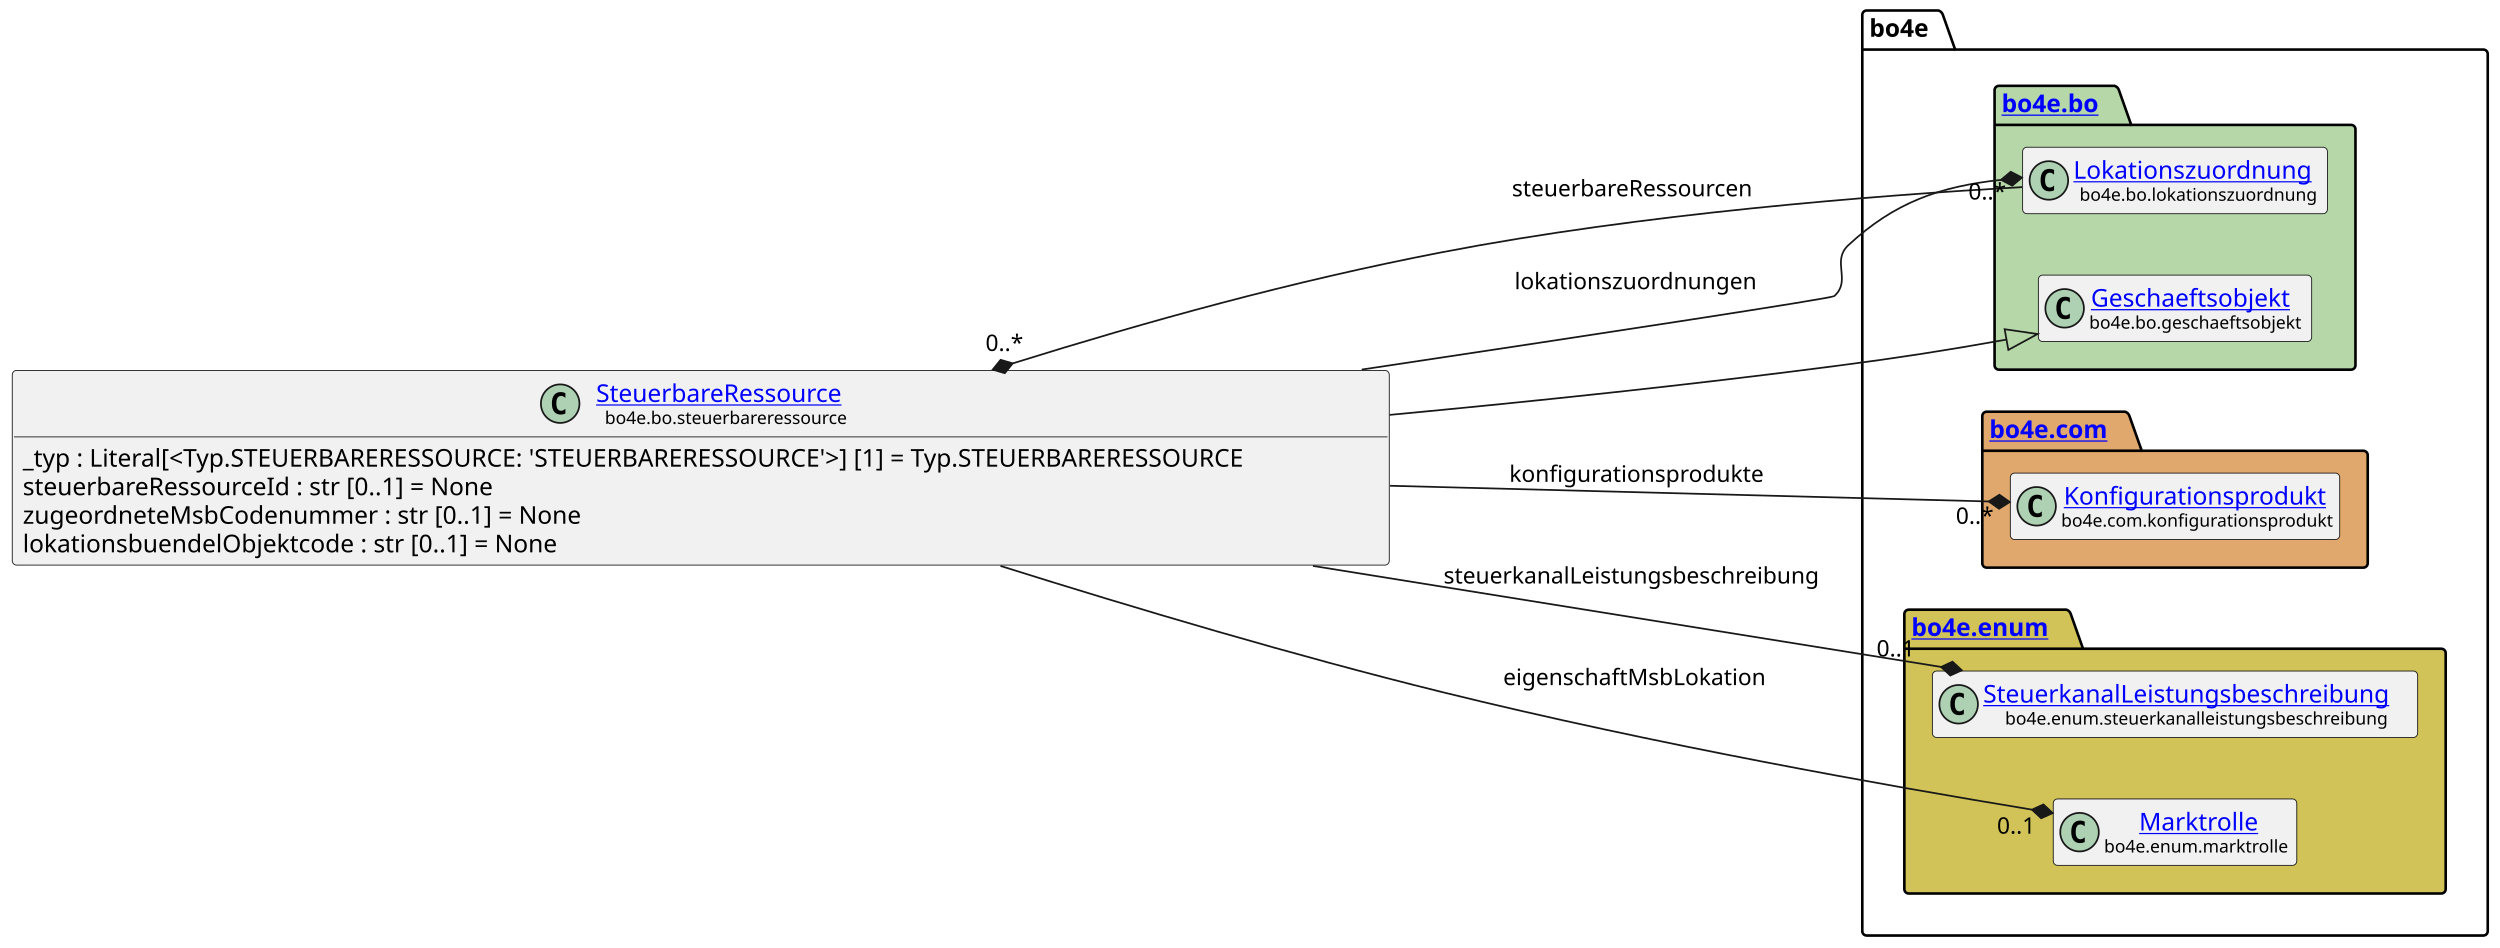
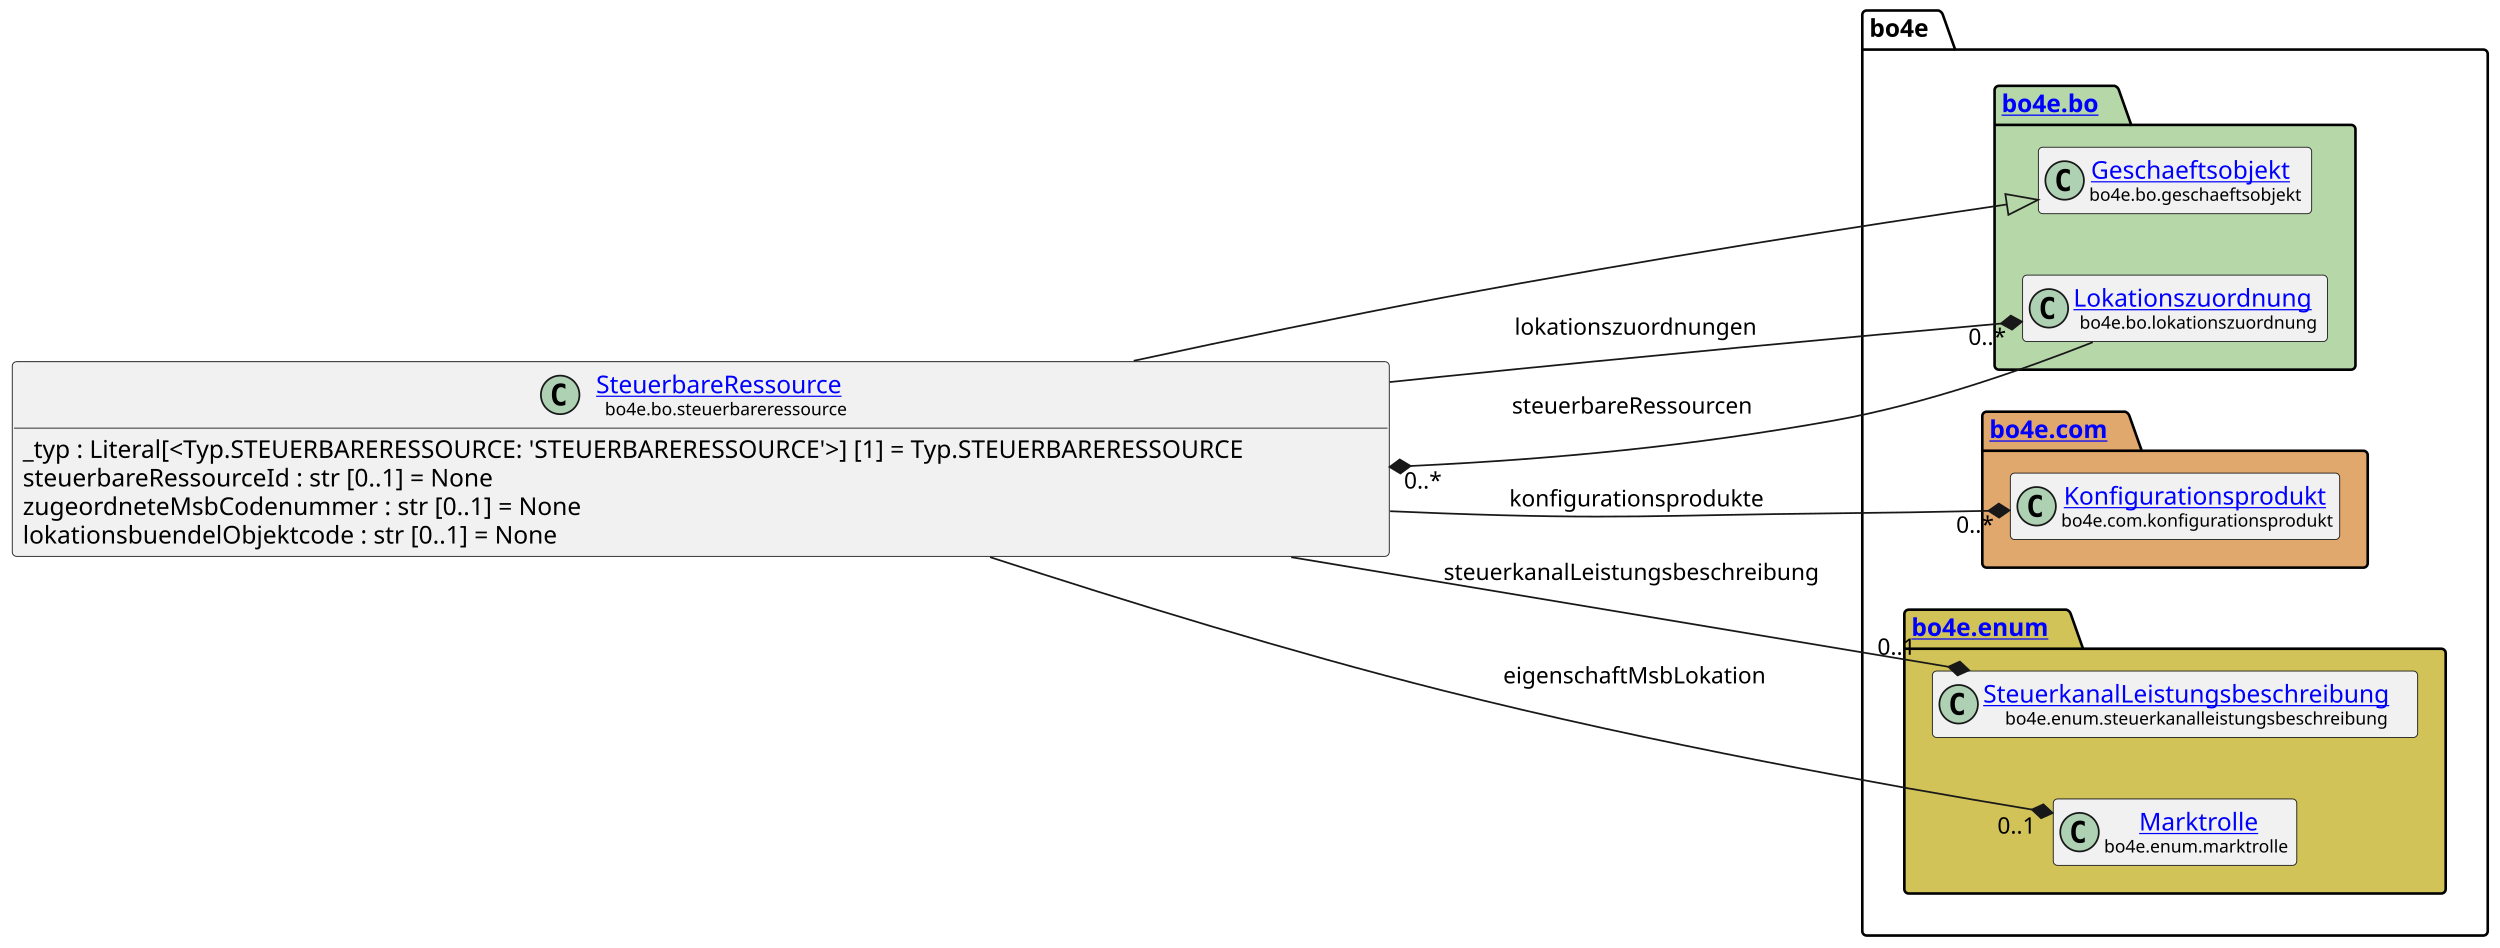
<svg xmlns="http://www.w3.org/2000/svg" xmlns:xlink="http://www.w3.org/1999/xlink" contentStyleType="text/css" height="541px" preserveAspectRatio="none" style="width:1427px;height:541px;background:#FFFFFF;" version="1.1" viewBox="0 0 1427 541" width="1427px" zoomAndPan="magnify">
  <defs />
  <g>
    <g id="cluster_bo4e">
      <path d="M1065.5,6 L1106.5,6 A3.75,3.75 0 0 1 1109,8.5 L1116,28.297 L1417.5,28.297 A2.5,2.5 0 0 1 1420,30.797 L1420,531.5 A2.5,2.5 0 0 1 1417.5,534 L1065.5,534 A2.5,2.5 0 0 1 1063,531.5 L1063,8.5 A2.5,2.5 0 0 1 1065.5,6 " fill="none" style="stroke:#000000;stroke-width:1.5;" />
      <line style="stroke:#000000;stroke-width:1.5;" x1="1063" x2="1116" y1="28.297" y2="28.297" />
      <text fill="#000000" font-family="sans-serif" font-size="14" font-weight="bold" lengthAdjust="spacing" textLength="40" x="1067" y="20.995">bo4e</text>
    </g>
    <g id="cluster_bo">
      <path d="M1141,49 L1207,49 A3.75,3.75 0 0 1 1209.5,51.5 L1216.5,71.297 L1342,71.297 A2.5,2.5 0 0 1 1344.5,73.797 L1344.5,208.5 A2.5,2.5 0 0 1 1342,211 L1141,211 A2.5,2.5 0 0 1 1138.5,208.5 L1138.5,51.5 A2.5,2.5 0 0 1 1141,49 " fill="#B6D7A8" style="stroke:#000000;stroke-width:1.5;" />
      <line style="stroke:#000000;stroke-width:1.5;" x1="1138.5" x2="1216.5" y1="71.297" y2="71.297" />
      <a href="https://bo4e.github.io/BO4E-python/latest/api/bo4e.bo.html" target="_top" title="https://bo4e.github.io/BO4E-python/latest/api/bo4e.bo.html" xlink:actuate="onRequest" xlink:href="https://bo4e.github.io/BO4E-python/latest/api/bo4e.bo.html" xlink:show="new" xlink:title="https://bo4e.github.io/BO4E-python/latest/api/bo4e.bo.html" xlink:type="simple">
        <text fill="#0000FF" font-family="sans-serif" font-size="14" font-weight="bold" lengthAdjust="spacing" text-decoration="underline" textLength="65" x="1142.5" y="63.995">bo4e.bo</text>
      </a>
    </g>
    <g id="cluster_com">
      <path d="M1134,235 L1213,235 A3.75,3.75 0 0 1 1215.5,237.5 L1222.5,257.297 L1349,257.297 A2.5,2.5 0 0 1 1351.5,259.797 L1351.5,321.5 A2.5,2.5 0 0 1 1349,324 L1134,324 A2.5,2.5 0 0 1 1131.5,321.5 L1131.5,237.5 A2.5,2.5 0 0 1 1134,235 " fill="#E0A86C" style="stroke:#000000;stroke-width:1.5;" />
      <line style="stroke:#000000;stroke-width:1.5;" x1="1131.5" x2="1222.5" y1="257.297" y2="257.297" />
      <a href="https://bo4e.github.io/BO4E-python/latest/api/bo4e.com.html" target="_top" title="https://bo4e.github.io/BO4E-python/latest/api/bo4e.com.html" xlink:actuate="onRequest" xlink:href="https://bo4e.github.io/BO4E-python/latest/api/bo4e.com.html" xlink:show="new" xlink:title="https://bo4e.github.io/BO4E-python/latest/api/bo4e.com.html" xlink:type="simple">
        <text fill="#0000FF" font-family="sans-serif" font-size="14" font-weight="bold" lengthAdjust="spacing" text-decoration="underline" textLength="78" x="1135.5" y="249.995">bo4e.com</text>
      </a>
    </g>
    <g id="cluster_enum">
      <path d="M1089.5,348 L1179.5,348 A3.75,3.75 0 0 1 1182,350.5 L1189,370.297 L1393.5,370.297 A2.5,2.5 0 0 1 1396,372.797 L1396,507.5 A2.5,2.5 0 0 1 1393.5,510 L1089.5,510 A2.5,2.5 0 0 1 1087,507.5 L1087,350.5 A2.5,2.5 0 0 1 1089.5,348 " fill="#D1C358" style="stroke:#000000;stroke-width:1.5;" />
      <line style="stroke:#000000;stroke-width:1.5;" x1="1087" x2="1189" y1="370.297" y2="370.297" />
      <a href="https://bo4e.github.io/BO4E-python/latest/api/bo4e.enum.html" target="_top" title="https://bo4e.github.io/BO4E-python/latest/api/bo4e.enum.html" xlink:actuate="onRequest" xlink:href="https://bo4e.github.io/BO4E-python/latest/api/bo4e.enum.html" xlink:show="new" xlink:title="https://bo4e.github.io/BO4E-python/latest/api/bo4e.enum.html" xlink:type="simple">
        <text fill="#0000FF" font-family="sans-serif" font-size="14" font-weight="bold" lengthAdjust="spacing" text-decoration="underline" textLength="89" x="1091" y="362.995">bo4e.enum</text>
      </a>
    </g>
+     <g id="elem_Geschaeftsobjekt">
+       <rect codeLine="11" fill="#F1F1F1" height="37.938" id="Geschaeftsobjekt" rx="2.5" ry="2.5" style="stroke:#181818;stroke-width:0.5;" width="156" x="1163.5" y="84.03" />
+       <ellipse cx="1178.5" cy="102.999" fill="#ADD1B2" rx="11" ry="11" style="stroke:#181818;stroke-width:1.0;" />
+       <path d="M1181.469,108.639 Q1180.891,108.936 1180.25,109.077 Q1179.609,109.233 1178.906,109.233 Q1176.406,109.233 1175.078,107.593 Q1173.766,105.936 1173.766,102.811 Q1173.766,99.686 1175.078,98.03 Q1176.406,96.374 1178.906,96.374 Q1179.609,96.374 1180.25,96.53 Q1180.906,96.686 1181.469,96.983 L1181.469,99.702 Q1180.844,99.124 1180.25,98.858 Q1179.656,98.577 1179.031,98.577 Q1177.688,98.577 1177,99.655 Q1176.312,100.718 1176.312,102.811 Q1176.312,104.905 1177,105.983 Q1177.688,107.046 1179.031,107.046 Q1179.656,107.046 1180.25,106.78 Q1180.844,106.499 1181.469,105.921 L1181.469,108.639 Z " fill="#000000" />
+       <a href="https://bo4e.github.io/BO4E-python/latest/api/bo4e.bo.html#bo4e.bo.geschaeftsobjekt.Geschaeftsobjekt" target="_top" title="https://bo4e.github.io/BO4E-python/latest/api/bo4e.bo.html#bo4e.bo.geschaeftsobjekt.Geschaeftsobjekt" xlink:actuate="onRequest" xlink:href="https://bo4e.github.io/BO4E-python/latest/api/bo4e.bo.html#bo4e.bo.geschaeftsobjekt.Geschaeftsobjekt" xlink:show="new" xlink:title="https://bo4e.github.io/BO4E-python/latest/api/bo4e.bo.html#bo4e.bo.geschaeftsobjekt.Geschaeftsobjekt" xlink:type="simple">
+         <text fill="#0000FF" font-family="sans-serif" font-size="14" lengthAdjust="spacing" text-decoration="underline" textLength="122" x="1193.5" y="102.025">Geschaeftsobjekt</text>
+       </a>
+       <text fill="#000000" font-family="sans-serif" font-size="10" lengthAdjust="spacing" textLength="124" x="1192.5" y="114.609">bo4e.bo.geschaeftsobjekt</text>
+     </g>
    <g id="elem_Lokationszuordnung">
-       <rect codeLine="11" fill="#F1F1F1" height="37.938" id="Lokationszuordnung" rx="2.5" ry="2.5" style="stroke:#181818;stroke-width:0.5;" width="174" x="1154.5" y="84.03" />
-       <ellipse cx="1169.5" cy="102.999" fill="#ADD1B2" rx="11" ry="11" style="stroke:#181818;stroke-width:1.0;" />
-       <path d="M1172.469,108.639 Q1171.891,108.936 1171.25,109.077 Q1170.609,109.233 1169.906,109.233 Q1167.406,109.233 1166.078,107.593 Q1164.766,105.936 1164.766,102.811 Q1164.766,99.686 1166.078,98.03 Q1167.406,96.374 1169.906,96.374 Q1170.609,96.374 1171.25,96.53 Q1171.906,96.686 1172.469,96.983 L1172.469,99.702 Q1171.844,99.124 1171.25,98.858 Q1170.656,98.577 1170.031,98.577 Q1168.688,98.577 1168,99.655 Q1167.312,100.718 1167.312,102.811 Q1167.312,104.905 1168,105.983 Q1168.688,107.046 1170.031,107.046 Q1170.656,107.046 1171.25,106.78 Q1171.844,106.499 1172.469,105.921 L1172.469,108.639 Z " fill="#000000" />
+       <rect codeLine="12" fill="#F1F1F1" height="37.938" id="Lokationszuordnung" rx="2.5" ry="2.5" style="stroke:#181818;stroke-width:0.5;" width="174" x="1154.5" y="157.03" />
+       <ellipse cx="1169.5" cy="175.999" fill="#ADD1B2" rx="11" ry="11" style="stroke:#181818;stroke-width:1.0;" />
+       <path d="M1172.469,181.639 Q1171.891,181.936 1171.25,182.077 Q1170.609,182.233 1169.906,182.233 Q1167.406,182.233 1166.078,180.593 Q1164.766,178.936 1164.766,175.811 Q1164.766,172.686 1166.078,171.03 Q1167.406,169.374 1169.906,169.374 Q1170.609,169.374 1171.25,169.53 Q1171.906,169.686 1172.469,169.983 L1172.469,172.702 Q1171.844,172.124 1171.25,171.858 Q1170.656,171.577 1170.031,171.577 Q1168.688,171.577 1168,172.655 Q1167.312,173.718 1167.312,175.811 Q1167.312,177.905 1168,178.983 Q1168.688,180.046 1170.031,180.046 Q1170.656,180.046 1171.25,179.78 Q1171.844,179.499 1172.469,178.921 L1172.469,181.639 Z " fill="#000000" />
      <a href="https://bo4e.github.io/BO4E-python/latest/api/bo4e.bo.html#bo4e.bo.lokationszuordnung.Lokationszuordnung" target="_top" title="https://bo4e.github.io/BO4E-python/latest/api/bo4e.bo.html#bo4e.bo.lokationszuordnung.Lokationszuordnung" xlink:actuate="onRequest" xlink:href="https://bo4e.github.io/BO4E-python/latest/api/bo4e.bo.html#bo4e.bo.lokationszuordnung.Lokationszuordnung" xlink:show="new" xlink:title="https://bo4e.github.io/BO4E-python/latest/api/bo4e.bo.html#bo4e.bo.lokationszuordnung.Lokationszuordnung" xlink:type="simple">
-         <text fill="#0000FF" font-family="sans-serif" font-size="14" lengthAdjust="spacing" text-decoration="underline" textLength="142" x="1183.5" y="102.025">Lokationszuordnung</text>
+         <text fill="#0000FF" font-family="sans-serif" font-size="14" lengthAdjust="spacing" text-decoration="underline" textLength="142" x="1183.5" y="175.025">Lokationszuordnung</text>
      </a>
-       <text fill="#000000" font-family="sans-serif" font-size="10" lengthAdjust="spacing" textLength="135" x="1187" y="114.609">bo4e.bo.lokationszuordnung</text>
-     </g>
-     <g id="elem_Geschaeftsobjekt">
-       <rect codeLine="12" fill="#F1F1F1" height="37.938" id="Geschaeftsobjekt" rx="2.5" ry="2.5" style="stroke:#181818;stroke-width:0.5;" width="156" x="1163.5" y="157.03" />
-       <ellipse cx="1178.5" cy="175.999" fill="#ADD1B2" rx="11" ry="11" style="stroke:#181818;stroke-width:1.0;" />
-       <path d="M1181.469,181.639 Q1180.891,181.936 1180.25,182.077 Q1179.609,182.233 1178.906,182.233 Q1176.406,182.233 1175.078,180.593 Q1173.766,178.936 1173.766,175.811 Q1173.766,172.686 1175.078,171.03 Q1176.406,169.374 1178.906,169.374 Q1179.609,169.374 1180.25,169.53 Q1180.906,169.686 1181.469,169.983 L1181.469,172.702 Q1180.844,172.124 1180.25,171.858 Q1179.656,171.577 1179.031,171.577 Q1177.688,171.577 1177,172.655 Q1176.312,173.718 1176.312,175.811 Q1176.312,177.905 1177,178.983 Q1177.688,180.046 1179.031,180.046 Q1179.656,180.046 1180.25,179.78 Q1180.844,179.499 1181.469,178.921 L1181.469,181.639 Z " fill="#000000" />
-       <a href="https://bo4e.github.io/BO4E-python/latest/api/bo4e.bo.html#bo4e.bo.geschaeftsobjekt.Geschaeftsobjekt" target="_top" title="https://bo4e.github.io/BO4E-python/latest/api/bo4e.bo.html#bo4e.bo.geschaeftsobjekt.Geschaeftsobjekt" xlink:actuate="onRequest" xlink:href="https://bo4e.github.io/BO4E-python/latest/api/bo4e.bo.html#bo4e.bo.geschaeftsobjekt.Geschaeftsobjekt" xlink:show="new" xlink:title="https://bo4e.github.io/BO4E-python/latest/api/bo4e.bo.html#bo4e.bo.geschaeftsobjekt.Geschaeftsobjekt" xlink:type="simple">
-         <text fill="#0000FF" font-family="sans-serif" font-size="14" lengthAdjust="spacing" text-decoration="underline" textLength="122" x="1193.5" y="175.025">Geschaeftsobjekt</text>
-       </a>
-       <text fill="#000000" font-family="sans-serif" font-size="10" lengthAdjust="spacing" textLength="124" x="1192.5" y="187.609">bo4e.bo.geschaeftsobjekt</text>
+       <text fill="#000000" font-family="sans-serif" font-size="10" lengthAdjust="spacing" textLength="135" x="1187" y="187.609">bo4e.bo.lokationszuordnung</text>
    </g>
    <g id="elem_Konfigurationsprodukt">
      <rect codeLine="15" fill="#F1F1F1" height="37.938" id="Konfigurationsprodukt" rx="2.5" ry="2.5" style="stroke:#181818;stroke-width:0.5;" width="188" x="1147.5" y="270.03" />
      <ellipse cx="1162.5" cy="288.999" fill="#ADD1B2" rx="11" ry="11" style="stroke:#181818;stroke-width:1.0;" />
      <path d="M1165.469,294.639 Q1164.891,294.936 1164.25,295.077 Q1163.609,295.233 1162.906,295.233 Q1160.406,295.233 1159.078,293.592 Q1157.766,291.936 1157.766,288.811 Q1157.766,285.686 1159.078,284.03 Q1160.406,282.374 1162.906,282.374 Q1163.609,282.374 1164.25,282.53 Q1164.906,282.686 1165.469,282.983 L1165.469,285.702 Q1164.844,285.124 1164.25,284.858 Q1163.656,284.577 1163.031,284.577 Q1161.688,284.577 1161,285.655 Q1160.312,286.717 1160.312,288.811 Q1160.312,290.905 1161,291.983 Q1161.688,293.046 1163.031,293.046 Q1163.656,293.046 1164.25,292.78 Q1164.844,292.499 1165.469,291.921 L1165.469,294.639 Z " fill="#000000" />
      <a href="https://bo4e.github.io/BO4E-python/latest/api/bo4e.com.html#bo4e.com.konfigurationsprodukt.Konfigurationsprodukt" target="_top" title="https://bo4e.github.io/BO4E-python/latest/api/bo4e.com.html#bo4e.com.konfigurationsprodukt.Konfigurationsprodukt" xlink:actuate="onRequest" xlink:href="https://bo4e.github.io/BO4E-python/latest/api/bo4e.com.html#bo4e.com.konfigurationsprodukt.Konfigurationsprodukt" xlink:show="new" xlink:title="https://bo4e.github.io/BO4E-python/latest/api/bo4e.com.html#bo4e.com.konfigurationsprodukt.Konfigurationsprodukt" xlink:type="simple">
        <text fill="#0000FF" font-family="sans-serif" font-size="14" lengthAdjust="spacing" text-decoration="underline" textLength="153" x="1178" y="288.025">Konfigurationsprodukt</text>
      </a>
      <text fill="#000000" font-family="sans-serif" font-size="10" lengthAdjust="spacing" textLength="156" x="1176.5" y="300.609">bo4e.com.konfigurationsprodukt</text>
    </g>
    <g id="elem_SteuerkanalLeistungsbeschreibung">
      <rect codeLine="18" fill="#F1F1F1" height="37.938" id="SteuerkanalLeistungsbeschreibung" rx="2.5" ry="2.5" style="stroke:#181818;stroke-width:0.5;" width="277" x="1103" y="383.03" />
      <ellipse cx="1118" cy="401.999" fill="#ADD1B2" rx="11" ry="11" style="stroke:#181818;stroke-width:1.0;" />
      <path d="M1120.969,407.639 Q1120.391,407.936 1119.75,408.077 Q1119.109,408.233 1118.406,408.233 Q1115.906,408.233 1114.578,406.592 Q1113.266,404.936 1113.266,401.811 Q1113.266,398.686 1114.578,397.03 Q1115.906,395.374 1118.406,395.374 Q1119.109,395.374 1119.75,395.53 Q1120.406,395.686 1120.969,395.983 L1120.969,398.702 Q1120.344,398.124 1119.75,397.858 Q1119.156,397.577 1118.531,397.577 Q1117.188,397.577 1116.5,398.655 Q1115.812,399.717 1115.812,401.811 Q1115.812,403.905 1116.5,404.983 Q1117.188,406.046 1118.531,406.046 Q1119.156,406.046 1119.75,405.78 Q1120.344,405.499 1120.969,404.921 L1120.969,407.639 Z " fill="#000000" />
      <a href="https://bo4e.github.io/BO4E-python/latest/api/bo4e.enum.html#bo4e.enum.steuerkanalleistungsbeschreibung.SteuerkanalLeistungsbeschreibung" target="_top" title="https://bo4e.github.io/BO4E-python/latest/api/bo4e.enum.html#bo4e.enum.steuerkanalleistungsbeschreibung.SteuerkanalLeistungsbeschreibung" xlink:actuate="onRequest" xlink:href="https://bo4e.github.io/BO4E-python/latest/api/bo4e.enum.html#bo4e.enum.steuerkanalleistungsbeschreibung.SteuerkanalLeistungsbeschreibung" xlink:show="new" xlink:title="https://bo4e.github.io/BO4E-python/latest/api/bo4e.enum.html#bo4e.enum.steuerkanalleistungsbeschreibung.SteuerkanalLeistungsbeschreibung" xlink:type="simple">
        <text fill="#0000FF" font-family="sans-serif" font-size="14" lengthAdjust="spacing" text-decoration="underline" textLength="245" x="1132" y="401.025">SteuerkanalLeistungsbeschreibung</text>
      </a>
      <text fill="#000000" font-family="sans-serif" font-size="10" lengthAdjust="spacing" textLength="220" x="1144.5" y="413.609">bo4e.enum.steuerkanalleistungsbeschreibung</text>
    </g>
    <g id="elem_Marktrolle">
      <rect codeLine="19" fill="#F1F1F1" height="37.938" id="Marktrolle" rx="2.5" ry="2.5" style="stroke:#181818;stroke-width:0.5;" width="139" x="1172" y="456.03" />
      <ellipse cx="1187" cy="474.999" fill="#ADD1B2" rx="11" ry="11" style="stroke:#181818;stroke-width:1.0;" />
      <path d="M1189.969,480.639 Q1189.391,480.936 1188.75,481.077 Q1188.109,481.233 1187.406,481.233 Q1184.906,481.233 1183.578,479.592 Q1182.266,477.936 1182.266,474.811 Q1182.266,471.686 1183.578,470.03 Q1184.906,468.374 1187.406,468.374 Q1188.109,468.374 1188.75,468.53 Q1189.406,468.686 1189.969,468.983 L1189.969,471.702 Q1189.344,471.124 1188.75,470.858 Q1188.156,470.577 1187.531,470.577 Q1186.188,470.577 1185.5,471.655 Q1184.812,472.717 1184.812,474.811 Q1184.812,476.905 1185.5,477.983 Q1186.188,479.046 1187.531,479.046 Q1188.156,479.046 1188.75,478.78 Q1189.344,478.499 1189.969,477.921 L1189.969,480.639 Z " fill="#000000" />
      <a href="https://bo4e.github.io/BO4E-python/latest/api/bo4e.enum.html#bo4e.enum.marktrolle.Marktrolle" target="_top" title="https://bo4e.github.io/BO4E-python/latest/api/bo4e.enum.html#bo4e.enum.marktrolle.Marktrolle" xlink:actuate="onRequest" xlink:href="https://bo4e.github.io/BO4E-python/latest/api/bo4e.enum.html#bo4e.enum.marktrolle.Marktrolle" xlink:show="new" xlink:title="https://bo4e.github.io/BO4E-python/latest/api/bo4e.enum.html#bo4e.enum.marktrolle.Marktrolle" xlink:type="simple">
        <text fill="#0000FF" font-family="sans-serif" font-size="14" lengthAdjust="spacing" text-decoration="underline" textLength="67" x="1221" y="474.025">Marktrolle</text>
      </a>
      <text fill="#000000" font-family="sans-serif" font-size="10" lengthAdjust="spacing" textLength="107" x="1201" y="486.609">bo4e.enum.marktrolle</text>
    </g>
    <g id="elem_SteuerbareRessource">
-       <rect codeLine="3" fill="#F1F1F1" height="111.125" id="SteuerbareRessource" rx="2.5" ry="2.5" style="stroke:#181818;stroke-width:0.5;" width="786" x="7" y="211.44" />
-       <ellipse cx="319.75" cy="230.409" fill="#ADD1B2" rx="11" ry="11" style="stroke:#181818;stroke-width:1.0;" />
-       <path d="M322.719,236.049 Q322.141,236.346 321.5,236.487 Q320.859,236.643 320.156,236.643 Q317.656,236.643 316.328,235.002 Q315.016,233.346 315.016,230.221 Q315.016,227.096 316.328,225.44 Q317.656,223.784 320.156,223.784 Q320.859,223.784 321.5,223.94 Q322.156,224.096 322.719,224.393 L322.719,227.112 Q322.094,226.534 321.5,226.268 Q320.906,225.987 320.281,225.987 Q318.938,225.987 318.25,227.065 Q317.562,228.127 317.562,230.221 Q317.562,232.315 318.25,233.393 Q318.938,234.456 320.281,234.456 Q320.906,234.456 321.5,234.19 Q322.094,233.909 322.719,233.331 L322.719,236.049 Z " fill="#000000" />
+       <rect codeLine="3" fill="#F1F1F1" height="111.125" id="SteuerbareRessource" rx="2.5" ry="2.5" style="stroke:#181818;stroke-width:0.5;" width="786" x="7" y="206.44" />
+       <ellipse cx="319.75" cy="225.409" fill="#ADD1B2" rx="11" ry="11" style="stroke:#181818;stroke-width:1.0;" />
+       <path d="M322.719,231.049 Q322.141,231.346 321.5,231.487 Q320.859,231.643 320.156,231.643 Q317.656,231.643 316.328,230.002 Q315.016,228.346 315.016,225.221 Q315.016,222.096 316.328,220.44 Q317.656,218.784 320.156,218.784 Q320.859,218.784 321.5,218.94 Q322.156,219.096 322.719,219.393 L322.719,222.112 Q322.094,221.534 321.5,221.268 Q320.906,220.987 320.281,220.987 Q318.938,220.987 318.25,222.065 Q317.562,223.127 317.562,225.221 Q317.562,227.315 318.25,228.393 Q318.938,229.456 320.281,229.456 Q320.906,229.456 321.5,229.19 Q322.094,228.909 322.719,228.331 L322.719,231.049 Z " fill="#000000" />
      <a href="https://bo4e.github.io/BO4E-python/latest/api/bo4e.bo.html#bo4e.bo.steuerbareressource.SteuerbareRessource" target="_top" title="https://bo4e.github.io/BO4E-python/latest/api/bo4e.bo.html#bo4e.bo.steuerbareressource.SteuerbareRessource" xlink:actuate="onRequest" xlink:href="https://bo4e.github.io/BO4E-python/latest/api/bo4e.bo.html#bo4e.bo.steuerbareressource.SteuerbareRessource" xlink:show="new" xlink:title="https://bo4e.github.io/BO4E-python/latest/api/bo4e.bo.html#bo4e.bo.steuerbareressource.SteuerbareRessource" xlink:type="simple">
-         <text fill="#0000FF" font-family="sans-serif" font-size="14" lengthAdjust="spacing" text-decoration="underline" textLength="152" x="340.25" y="229.435">SteuerbareRessource</text>
+         <text fill="#0000FF" font-family="sans-serif" font-size="14" lengthAdjust="spacing" text-decoration="underline" textLength="152" x="340.25" y="224.435">SteuerbareRessource</text>
      </a>
-       <text fill="#000000" font-family="sans-serif" font-size="10" lengthAdjust="spacing" textLength="142" x="345.25" y="242.019">bo4e.bo.steuerbareressource</text>
-       <line style="stroke:#181818;stroke-width:0.5;" x1="8" x2="792" y1="249.377" y2="249.377" />
-       <text fill="#000000" font-family="sans-serif" font-size="14" lengthAdjust="spacing" textLength="774" x="13" y="266.373">_typ : Literal[&lt;Typ.STEUERBARERESSOURCE: 'STEUERBARERESSOURCE'&gt;] [1] = Typ.STEUERBARERESSOURCE</text>
-       <text fill="#000000" font-family="sans-serif" font-size="14" lengthAdjust="spacing" textLength="291" x="13" y="282.67">steuerbareRessourceId : str [0..1] = None</text>
-       <text fill="#000000" font-family="sans-serif" font-size="14" lengthAdjust="spacing" textLength="342" x="13" y="298.966">zugeordneteMsbCodenummer : str [0..1] = None</text>
-       <text fill="#000000" font-family="sans-serif" font-size="14" lengthAdjust="spacing" textLength="327" x="13" y="315.263">lokationsbuendelObjektcode : str [0..1] = None</text>
+       <text fill="#000000" font-family="sans-serif" font-size="10" lengthAdjust="spacing" textLength="142" x="345.25" y="237.019">bo4e.bo.steuerbareressource</text>
+       <line style="stroke:#181818;stroke-width:0.5;" x1="8" x2="792" y1="244.377" y2="244.377" />
+       <text fill="#000000" font-family="sans-serif" font-size="14" lengthAdjust="spacing" textLength="774" x="13" y="261.373">_typ : Literal[&lt;Typ.STEUERBARERESSOURCE: 'STEUERBARERESSOURCE'&gt;] [1] = Typ.STEUERBARERESSOURCE</text>
+       <text fill="#000000" font-family="sans-serif" font-size="14" lengthAdjust="spacing" textLength="291" x="13" y="277.67">steuerbareRessourceId : str [0..1] = None</text>
+       <text fill="#000000" font-family="sans-serif" font-size="14" lengthAdjust="spacing" textLength="342" x="13" y="293.966">zugeordneteMsbCodenummer : str [0..1] = None</text>
+       <text fill="#000000" font-family="sans-serif" font-size="14" lengthAdjust="spacing" textLength="327" x="13" y="310.263">lokationsbuendelObjektcode : str [0..1] = None</text>
+     </g>
+     <g id="link_SteuerbareRessource_Geschaeftsobjekt">
+       <path codeLine="22" d="M647.11,205.94 C704.7,193.49 765.9,180.8 823,170 C941.3,147.63 1061.562,129.052 1145.522,116.692 " fill="none" id="SteuerbareRessource-to-Geschaeftsobjekt" style="stroke:#181818;stroke-width:1.0;" />
+       <polygon fill="none" points="1163.33,114.07,1144.648,110.756,1146.396,122.628,1163.33,114.07" style="stroke:#181818;stroke-width:1.0;" />
+     </g>
+     <g id="link_SteuerbareRessource_SteuerkanalLeistungsbeschreibung">
+       <path codeLine="23" d="M737.02,318.04 C874.17,340.91 1011.933,363.887 1112.113,380.587 " fill="none" id="SteuerbareRessource-to-SteuerkanalLeistungsbeschreibung" style="stroke:#181818;stroke-width:1.0;" />
+       <polygon fill="#181818" points="1123.95,382.56,1118.689,377.628,1112.113,380.587,1117.374,385.519,1123.95,382.56" style="stroke:#181818;stroke-width:1.0;" />
+       <text fill="#000000" font-family="sans-serif" font-size="13" lengthAdjust="spacing" textLength="222" x="824" y="331.067">steuerkanalLeistungsbeschreibung</text>
+       <text fill="#000000" font-family="sans-serif" font-size="13" lengthAdjust="spacing" textLength="24" x="1071.611" y="373.749">0..1</text>
+     </g>
+     <g id="link_SteuerbareRessource_Konfigurationsprodukt">
+       <path codeLine="24" d="M793.49,291.8 C803.42,292.24 813.27,292.64 823,293 C922.49,296.65 947.45,294.03 1047,293 C1079.59,292.66 1103.273,292.271 1135.013,291.581 " fill="none" id="SteuerbareRessource-to-Konfigurationsprodukt" style="stroke:#181818;stroke-width:1.0;" />
+       <polygon fill="#181818" points="1147.01,291.32,1140.925,287.451,1135.013,291.581,1141.098,295.45,1147.01,291.32" style="stroke:#181818;stroke-width:1.0;" />
+       <text fill="#000000" font-family="sans-serif" font-size="13" lengthAdjust="spacing" textLength="147" x="861.5" y="289.067">konfigurationsprodukte</text>
+       <text fill="#000000" font-family="sans-serif" font-size="13" lengthAdjust="spacing" textLength="23" x="1116.558" y="304.082">0..*</text>
+     </g>
+     <g id="link_SteuerbareRessource_Marktrolle">
+       <path codeLine="25" d="M565.13,318.02 C642.74,343.3 737.04,372.29 823,394 C944.52,424.69 1076.611,448.33 1159.801,462.1 " fill="none" id="SteuerbareRessource-to-Marktrolle" style="stroke:#181818;stroke-width:1.0;" />
+       <polygon fill="#181818" points="1171.64,464.06,1166.374,459.134,1159.801,462.1,1165.067,467.026,1171.64,464.06" style="stroke:#181818;stroke-width:1.0;" />
+       <text fill="#000000" font-family="sans-serif" font-size="13" lengthAdjust="spacing" textLength="154" x="858" y="390.067">eigenschaftMsbLokation</text>
+       <text fill="#000000" font-family="sans-serif" font-size="13" lengthAdjust="spacing" textLength="24" x="1140.093" y="475.816">0..1</text>
    </g>
    <g id="link_SteuerbareRessource_Lokationszuordnung">
-       <path codeLine="22" d="M578.075,207.415 C655.195,183.345 737.21,160.57 823,144 C936.34,122.11 1069.38,111.61 1154.27,106.79 " fill="none" id="SteuerbareRessource-backto-Lokationszuordnung" style="stroke:#181818;stroke-width:1.0;" />
-       <polygon fill="#181818" points="566.62,210.99,573.539,213.021,578.075,207.415,571.156,205.384,566.62,210.99" style="stroke:#181818;stroke-width:1.0;" />
-       <text fill="#000000" font-family="sans-serif" font-size="13" lengthAdjust="spacing" textLength="144" x="863" y="112.067">steuerbareRessourcen</text>
-       <text fill="#000000" font-family="sans-serif" font-size="13" lengthAdjust="spacing" textLength="23" x="562.525" y="200.324">0..*</text>
+       <path codeLine="26" d="M793.23,218.08 C803.26,217.03 813.19,216 823,215 C937.42,203.28 1057.688,192.238 1142.148,184.688 " fill="none" id="SteuerbareRessource-to-Lokationszuordnung" style="stroke:#181818;stroke-width:1.0;" />
+       <polygon fill="#181818" points="1154.1,183.62,1147.768,180.17,1142.148,184.688,1148.48,188.138,1154.1,183.62" style="stroke:#181818;stroke-width:1.0;" />
+       <text fill="#000000" font-family="sans-serif" font-size="13" lengthAdjust="spacing" textLength="141" x="864.5" y="191.067">lokationszuordnungen</text>
+       <text fill="#000000" font-family="sans-serif" font-size="13" lengthAdjust="spacing" textLength="23" x="1123.528" y="196.85">0..*</text>
    </g>
    <g id="link_SteuerbareRessource_Lokationszuordnung">
-       <path codeLine="27" d="M777.25,210.95 C918.34,189.75 1045.5,170.34 1047,169 C1057,160.12 1045.21,149.11 1055,140 C1081.45,115.4 1107.489,106.396 1142.189,102.656 " fill="none" id="SteuerbareRessource-to-Lokationszuordnung" style="stroke:#181818;stroke-width:1.0;" />
-       <polygon fill="#181818" points="1154.12,101.37,1147.726,98.036,1142.189,102.656,1148.583,105.99,1154.12,101.37" style="stroke:#181818;stroke-width:1.0;" />
-       <text fill="#000000" font-family="sans-serif" font-size="13" lengthAdjust="spacing" textLength="141" x="864.5" y="165.067">lokationszuordnungen</text>
-       <text fill="#000000" font-family="sans-serif" font-size="13" lengthAdjust="spacing" textLength="23" x="1123.55" y="113.891">0..*</text>
-     </g>
-     <g id="link_SteuerbareRessource_Geschaeftsobjekt">
-       <path codeLine="23" d="M793.12,236.82 C877.03,228.96 965.07,219.65 1047,209 C1085.36,204.02 1110.02,200.123 1145.31,193.823 " fill="none" id="SteuerbareRessource-to-Geschaeftsobjekt" style="stroke:#181818;stroke-width:1.0;" />
-       <polygon fill="none" points="1163.03,190.66,1144.256,187.917,1146.365,199.73,1163.03,190.66" style="stroke:#181818;stroke-width:1.0;" />
-     </g>
-     <g id="link_SteuerbareRessource_SteuerkanalLeistungsbeschreibung">
-       <path codeLine="24" d="M749.43,323.03 C881.24,344.23 1010.872,365.075 1107.952,380.685 " fill="none" id="SteuerbareRessource-to-SteuerkanalLeistungsbeschreibung" style="stroke:#181818;stroke-width:1.0;" />
-       <polygon fill="#181818" points="1119.8,382.59,1114.511,377.688,1107.952,380.685,1113.241,385.587,1119.8,382.59" style="stroke:#181818;stroke-width:1.0;" />
-       <text fill="#000000" font-family="sans-serif" font-size="13" lengthAdjust="spacing" textLength="222" x="824" y="333.067">steuerkanalLeistungsbeschreibung</text>
-       <text fill="#000000" font-family="sans-serif" font-size="13" lengthAdjust="spacing" textLength="24" x="1071.149" y="374.708">0..1</text>
-     </g>
-     <g id="link_SteuerbareRessource_Konfigurationsprodukt">
-       <path codeLine="25" d="M793.41,277.28 C925.11,280.73 1048.424,283.966 1135.174,286.236 " fill="none" id="SteuerbareRessource-to-Konfigurationsprodukt" style="stroke:#181818;stroke-width:1.0;" />
-       <polygon fill="#181818" points="1147.17,286.55,1141.277,282.394,1135.174,286.236,1141.067,290.392,1147.17,286.55" style="stroke:#181818;stroke-width:1.0;" />
-       <text fill="#000000" font-family="sans-serif" font-size="13" lengthAdjust="spacing" textLength="147" x="861.5" y="275.067">konfigurationsprodukte</text>
-       <text fill="#000000" font-family="sans-serif" font-size="13" lengthAdjust="spacing" textLength="23" x="1116.398" y="298.993">0..*</text>
-     </g>
-     <g id="link_SteuerbareRessource_Marktrolle">
-       <path codeLine="26" d="M571.06,323.04 C647.55,347.09 739.29,374.34 823,395 C944.63,425.01 1076.69,448.449 1159.84,462.149 " fill="none" id="SteuerbareRessource-to-Marktrolle" style="stroke:#181818;stroke-width:1.0;" />
-       <polygon fill="#181818" points="1171.68,464.1,1166.41,459.178,1159.84,462.149,1165.11,467.071,1171.68,464.1" style="stroke:#181818;stroke-width:1.0;" />
-       <text fill="#000000" font-family="sans-serif" font-size="13" lengthAdjust="spacing" textLength="154" x="858" y="391.067">eigenschaftMsbLokation</text>
-       <text fill="#000000" font-family="sans-serif" font-size="13" lengthAdjust="spacing" textLength="24" x="1139.881" y="475.849">0..1</text>
+       <path codeLine="27" d="M805.156,265.979 C889.366,261.969 965.53,254.55 1047,240 C1098.9,230.73 1155.94,210.57 1194.55,195.34 " fill="none" id="SteuerbareRessource-backto-Lokationszuordnung" style="stroke:#181818;stroke-width:1.0;" />
+       <polygon fill="#181818" points="793.17,266.55,799.354,270.26,805.156,265.979,798.973,262.269,793.17,266.55" style="stroke:#181818;stroke-width:1.0;" />
+       <text fill="#000000" font-family="sans-serif" font-size="13" lengthAdjust="spacing" textLength="144" x="863" y="236.067">steuerbareRessourcen</text>
+       <text fill="#000000" font-family="sans-serif" font-size="13" lengthAdjust="spacing" textLength="23" x="801.39" y="278.863">0..*</text>
    </g>
  </g>
</svg>
